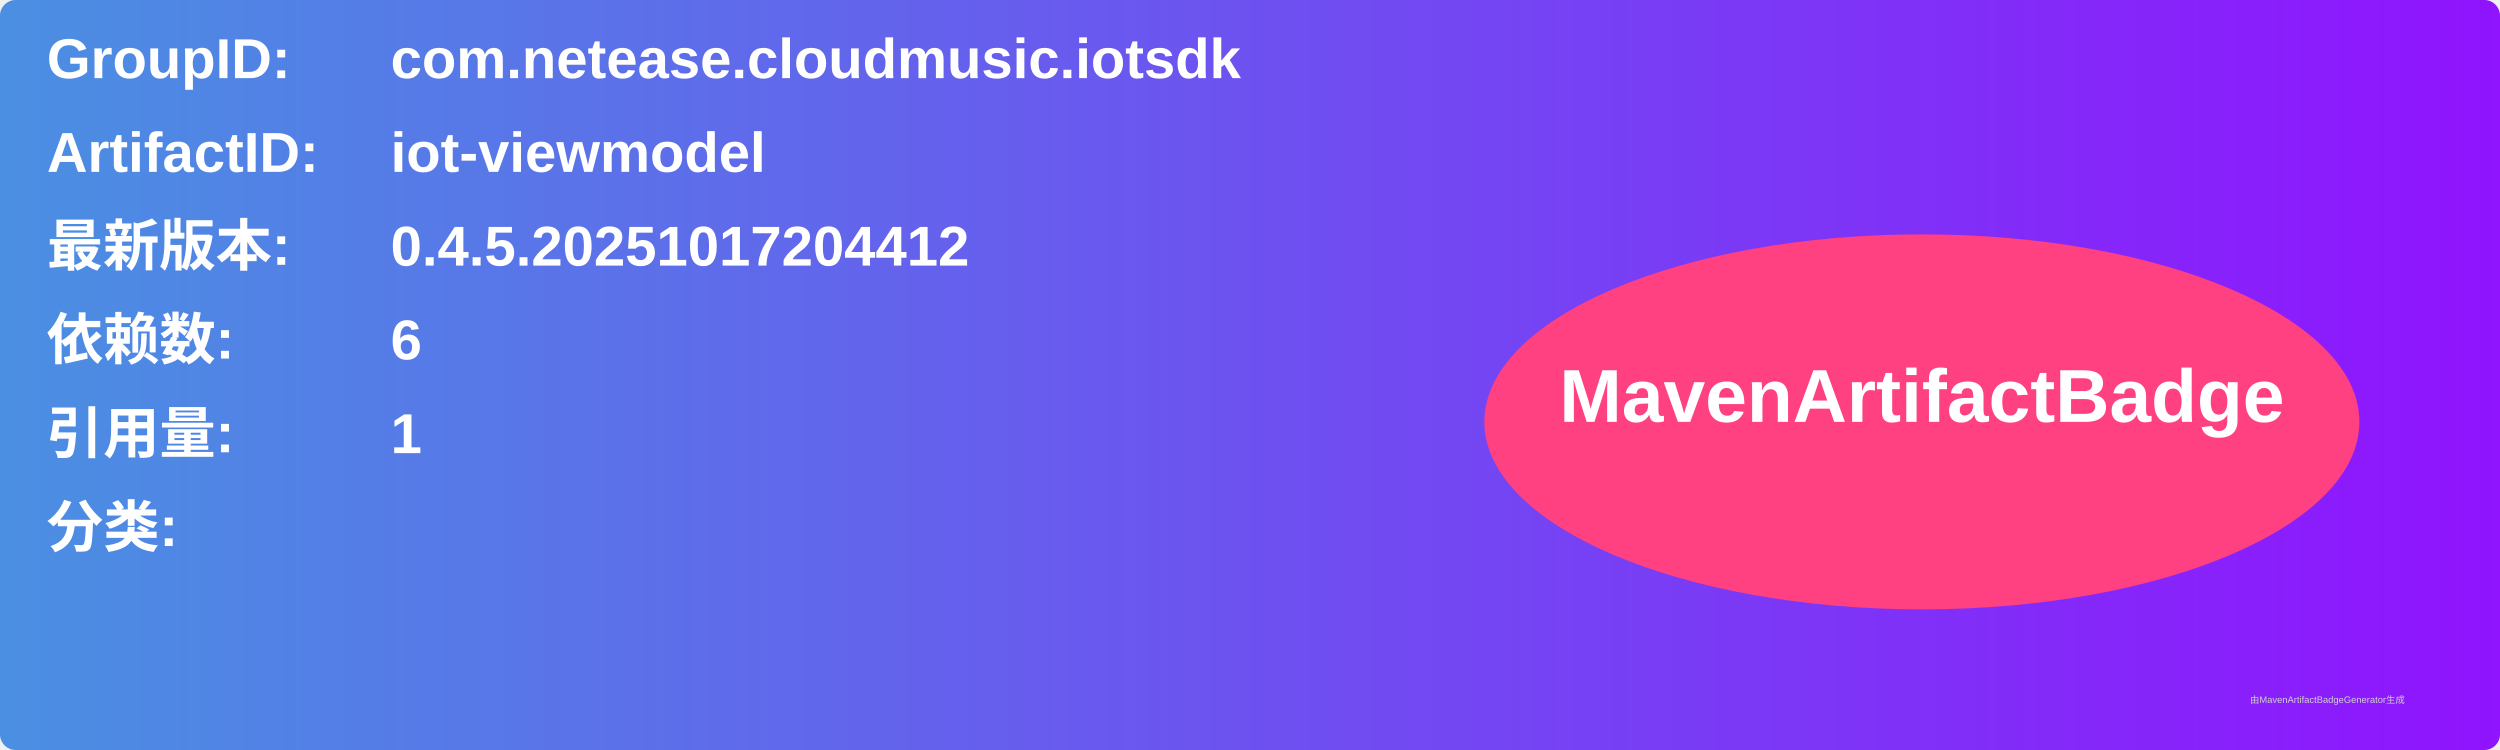
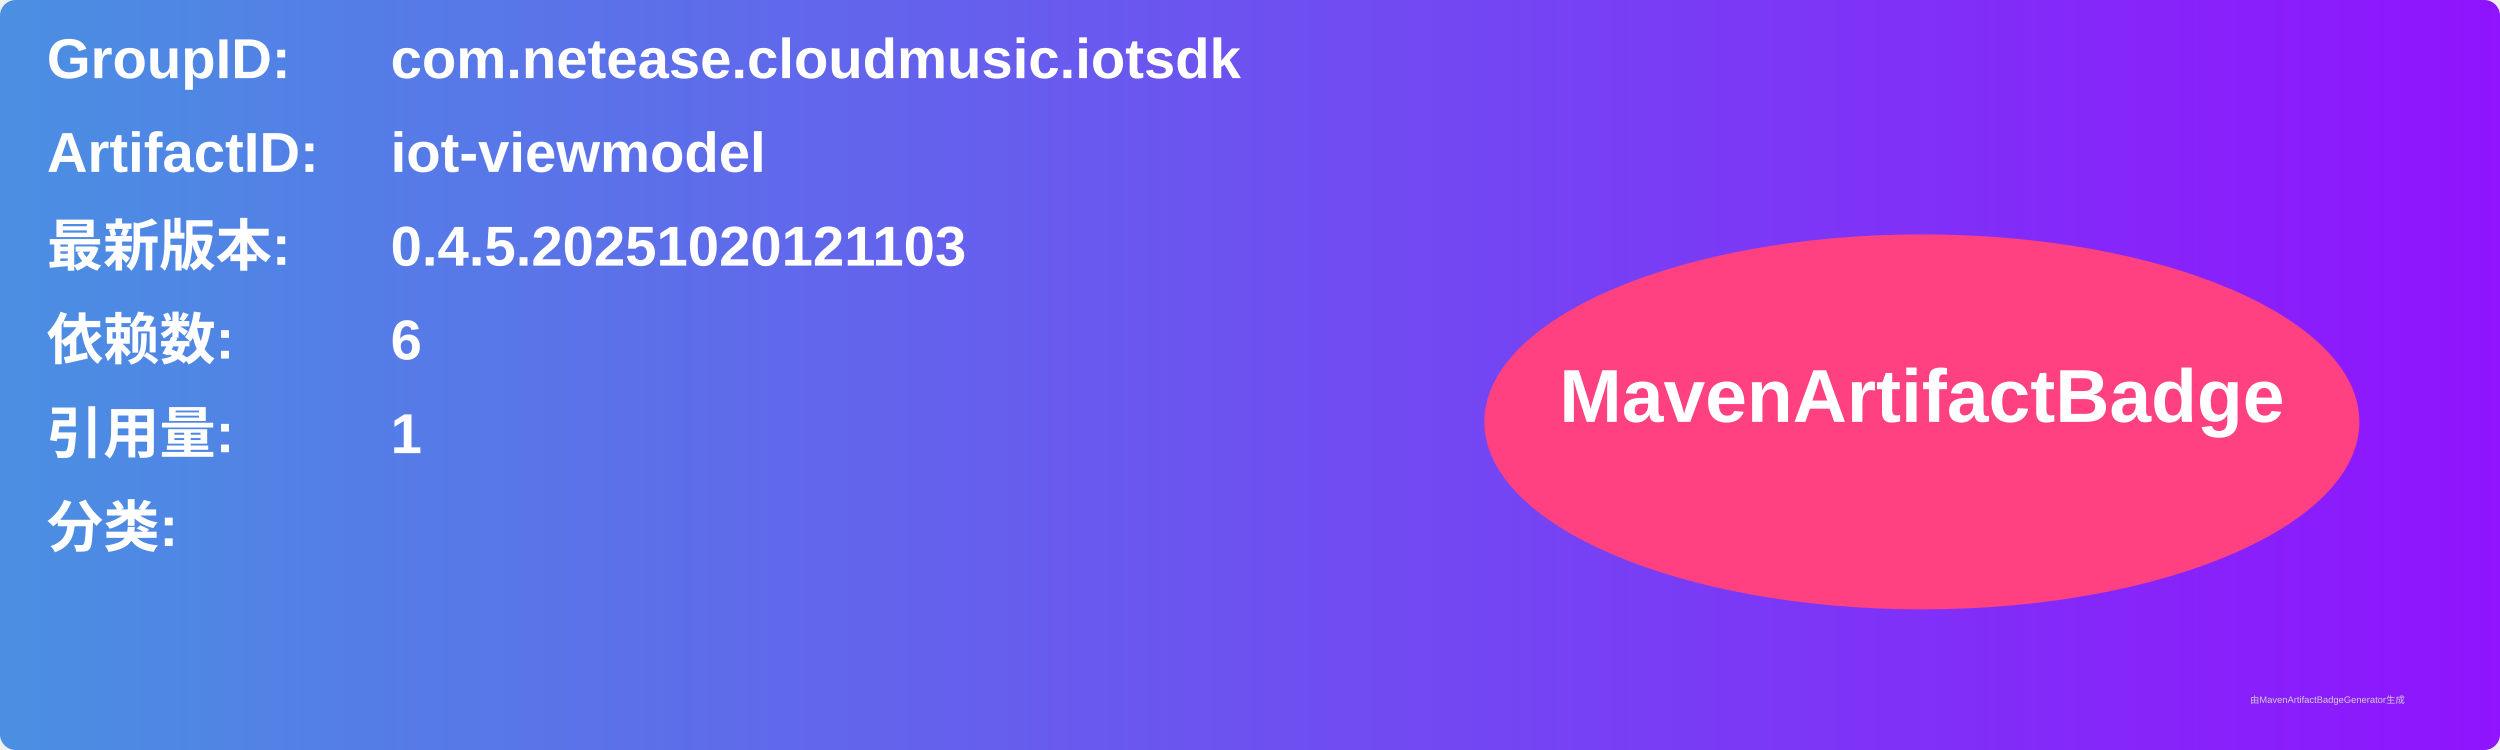
<svg xmlns="http://www.w3.org/2000/svg" width="800" height="240" viewBox="0 0 800 240">
  <linearGradient id="grad" x1="0%" y1="0%" x2="100%" y2="0%">
    <stop offset="0%" stop-color="#4a90e2" />
    <stop offset="100%" stop-color="#9013fe" />
  </linearGradient>
  <rect width="100%" height="100%" rx="5" ry="5" fill="url(#grad)" />
  <g transform="translate(15, 15)">
    <text x="0" y="10" font-family="Arial" font-size="18" fill="white" font-weight="bold" width="260">GroupID:</text>
    <text x="110" y="10" font-family="Arial" font-size="18" fill="white" font-weight="bold" width="460">com.netease.cloudmusic.iotsdk</text>
    <text x="0" y="40" font-family="Arial" font-size="18" fill="white" font-weight="bold" width="260">ArtifactID:</text>
    <text x="110" y="40" font-family="Arial" font-size="18" fill="white" font-weight="bold" width="460">iot-viewmodel</text>
    <text x="0" y="70" font-family="Arial" font-size="18" fill="white" font-weight="bold">最新版本:</text>
    <text x="110" y="70" font-family="Arial" font-size="18" fill="white" font-weight="bold">
-       <tspan font-weight="bold">0.4.5.20251017204412</tspan>
+       <tspan font-weight="bold">0.4.5.20251020121103</tspan>
    </text>
    <text x="0" y="100" font-family="Arial" font-size="18" fill="white" font-weight="bold">依赖数: </text>
    <text x="110" y="100" font-family="Arial" font-size="18" fill="white">
      <tspan font-weight="bold">6</tspan>
    </text>
    <text x="0" y="130" font-family="Arial" font-size="18" fill="white" font-weight="bold">引用量: </text>
    <text x="110" y="130" font-family="Arial" font-size="18" fill="white">
      <tspan font-weight="bold">1</tspan>
    </text>
    <text x="0" y="160" font-family="Arial" font-size="18" fill="white" font-weight="bold">分类:</text>
    <text x="10" y="190" font-family="Arial" font-size="10" fill="white">
      <tspan font-weight="bold" />
    </text>
    <ellipse cx="600" cy="120" rx="140" ry="60" fill="#ff4081" />
    <text x="600" y="120" text-anchor="middle" font-family="Arial" font-size="24" fill="white" font-weight="bold">MavenArtifactBadge</text>
  </g>
  <text x="720" y="225" font-family="Arial" font-size="3" fill="#d0d0d0">由MavenArtifactBadgeGenerator生成</text>
</svg>
